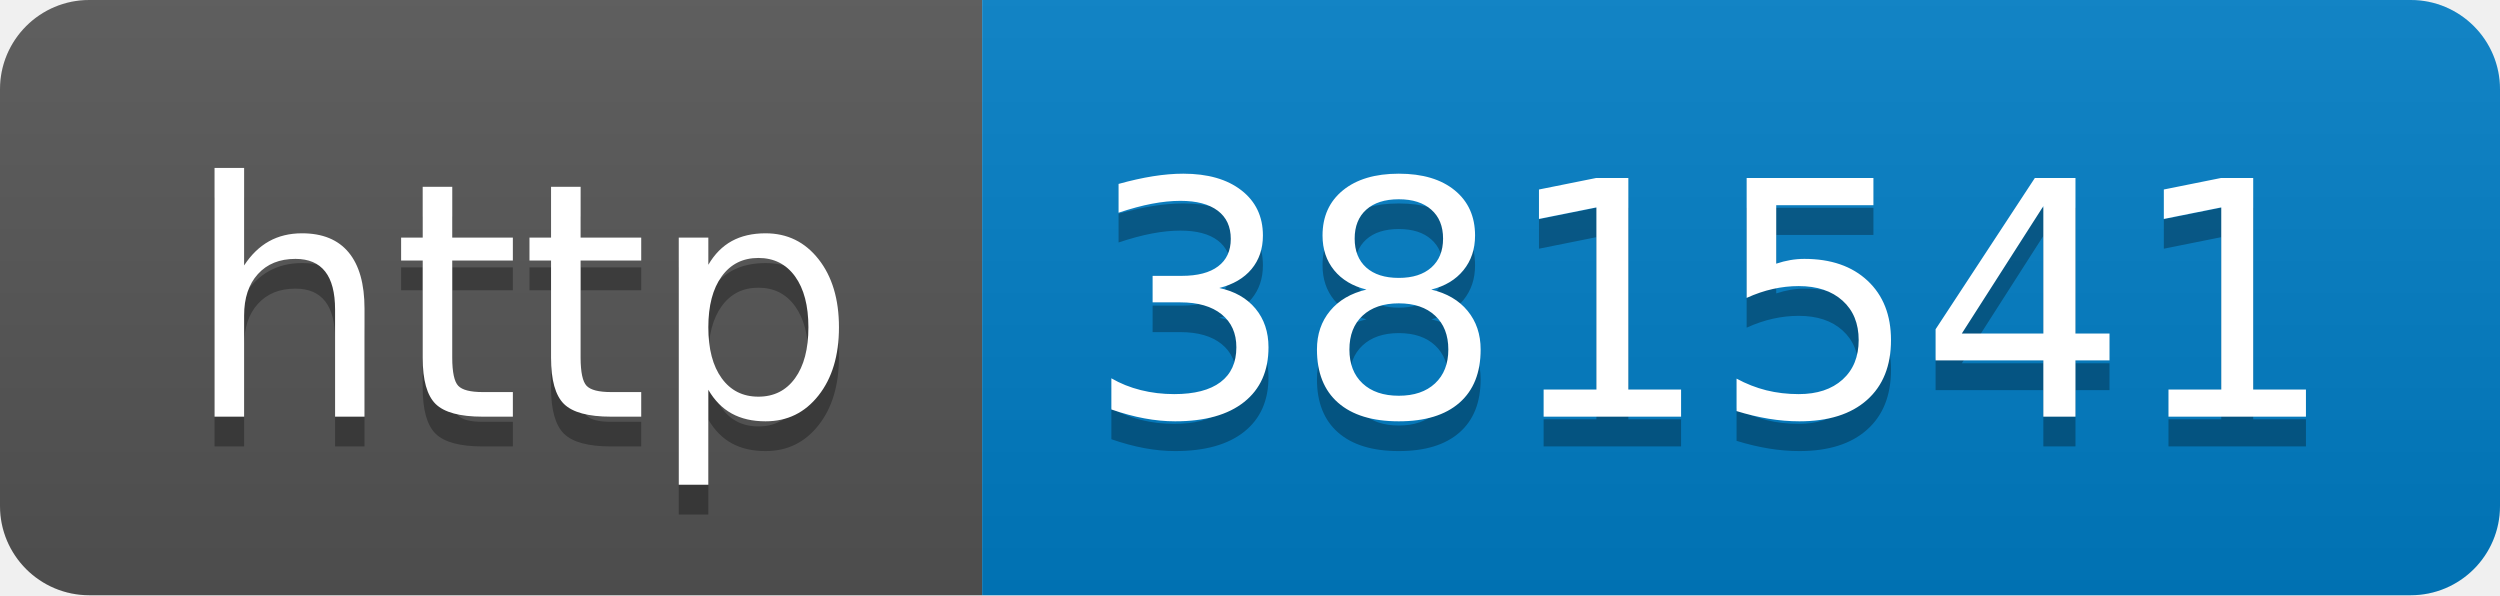
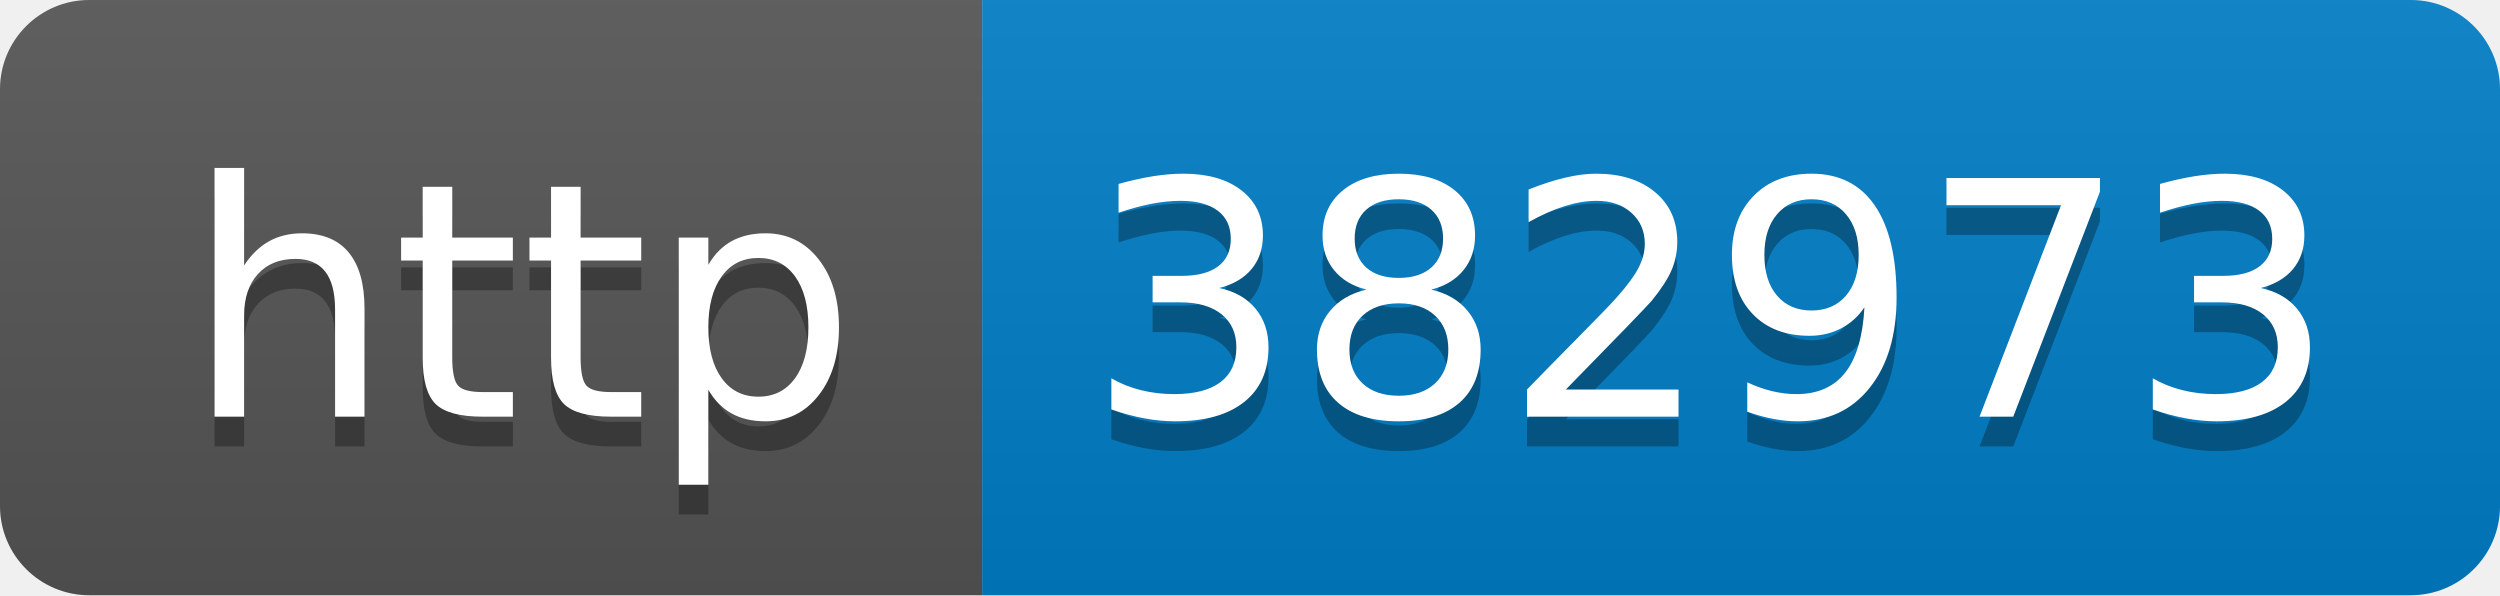
- <svg xmlns="http://www.w3.org/2000/svg" width="84" height="20" role="img" aria-label="http: 381541">
+ <svg xmlns="http://www.w3.org/2000/svg" width="84" height="20" role="img" aria-label="http: 382973">
  <linearGradient id="s" x2="0" y2="100%">
    <stop offset="0" stop-color="#bbb" stop-opacity=".1" />
    <stop offset="1" stop-opacity=".1" />
  </linearGradient>
  <clipPath id="r">
    <rect width="84" height="20" rx="3" fill="#fff" />
  </clipPath>
  <g clip-path="url(#r)">
    <rect width="33" height="20" fill="#555" />
    <rect x="33" width="51" height="20" fill="#007ec6" />
    <rect width="84" height="20" fill="url(#s)" />
  </g>
  <g fill="#fff" text-anchor="middle" font-family="Verdana,Geneva,DejaVu Sans,sans-serif" text-rendering="geometricPrecision" font-size="110">
    <text aria-hidden="true" x="175" y="150" fill="#010101" fill-opacity=".3" transform="scale(.1)" textLength="230">http</text>
    <text x="175" y="140" transform="scale(.1)" fill="#fff" textLength="230">http</text>
-     <text aria-hidden="true" x="575" y="150" fill="#010101" fill-opacity=".3" transform="scale(.1)" textLength="410">381541</text>
-     <text x="575" y="140" transform="scale(.1)" fill="#fff" textLength="410">381541</text>
+     <text aria-hidden="true" x="575" y="150" fill="#010101" fill-opacity=".3" transform="scale(.1)" textLength="410">382973</text>
+     <text x="575" y="140" transform="scale(.1)" fill="#fff" textLength="410">382973</text>
  </g>
</svg>
